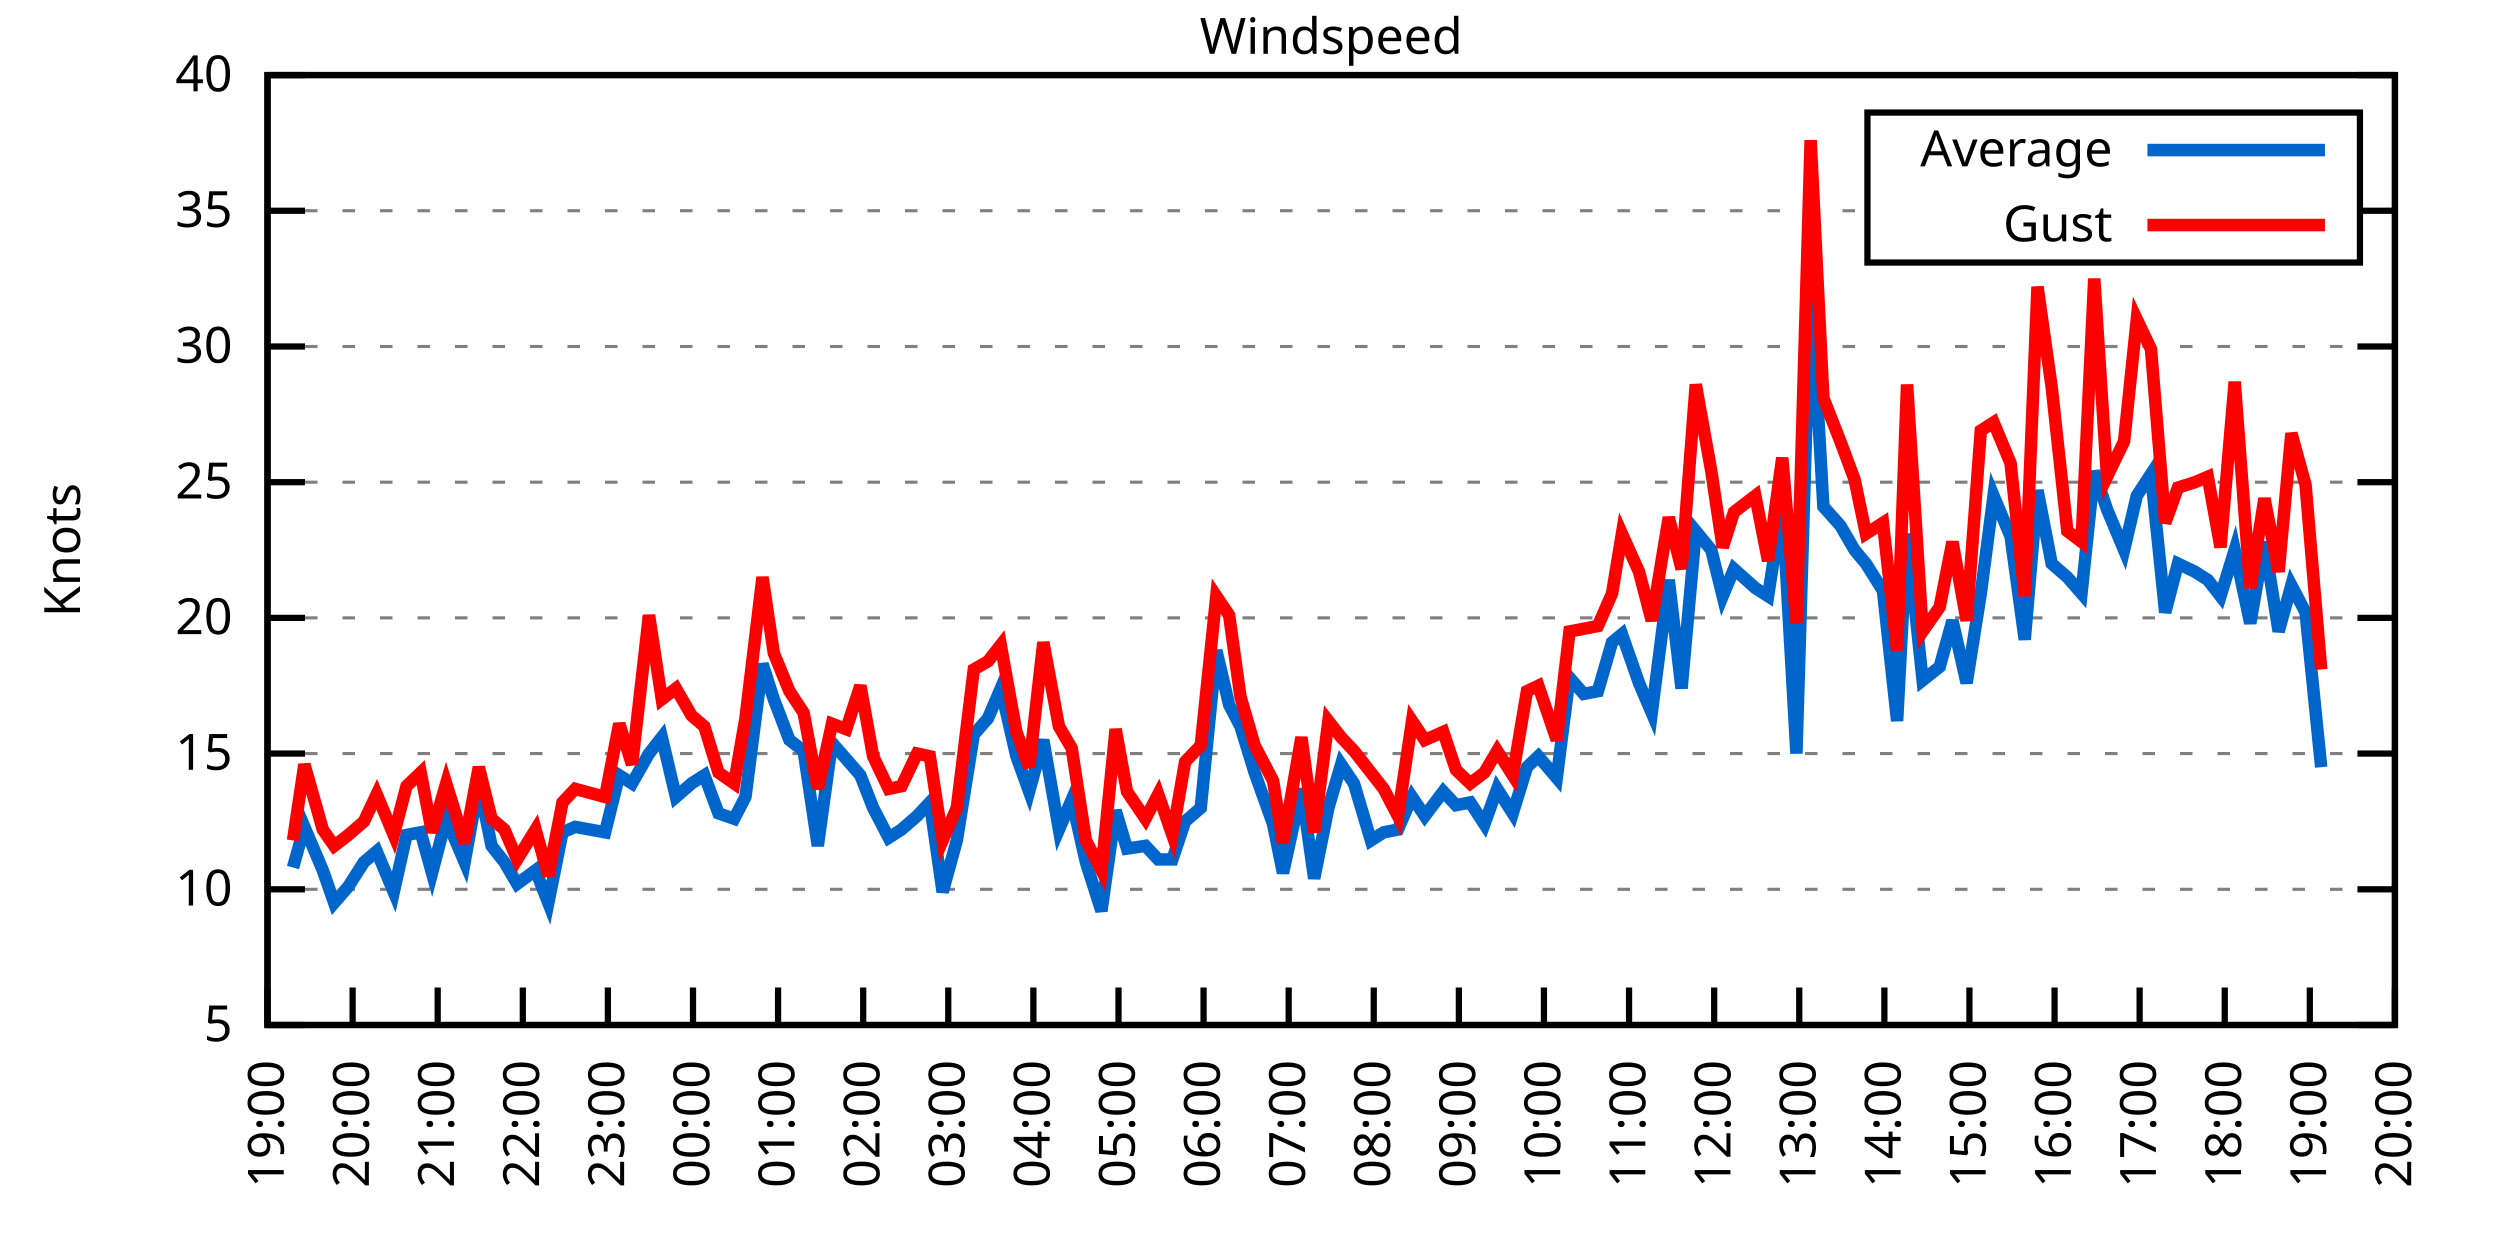
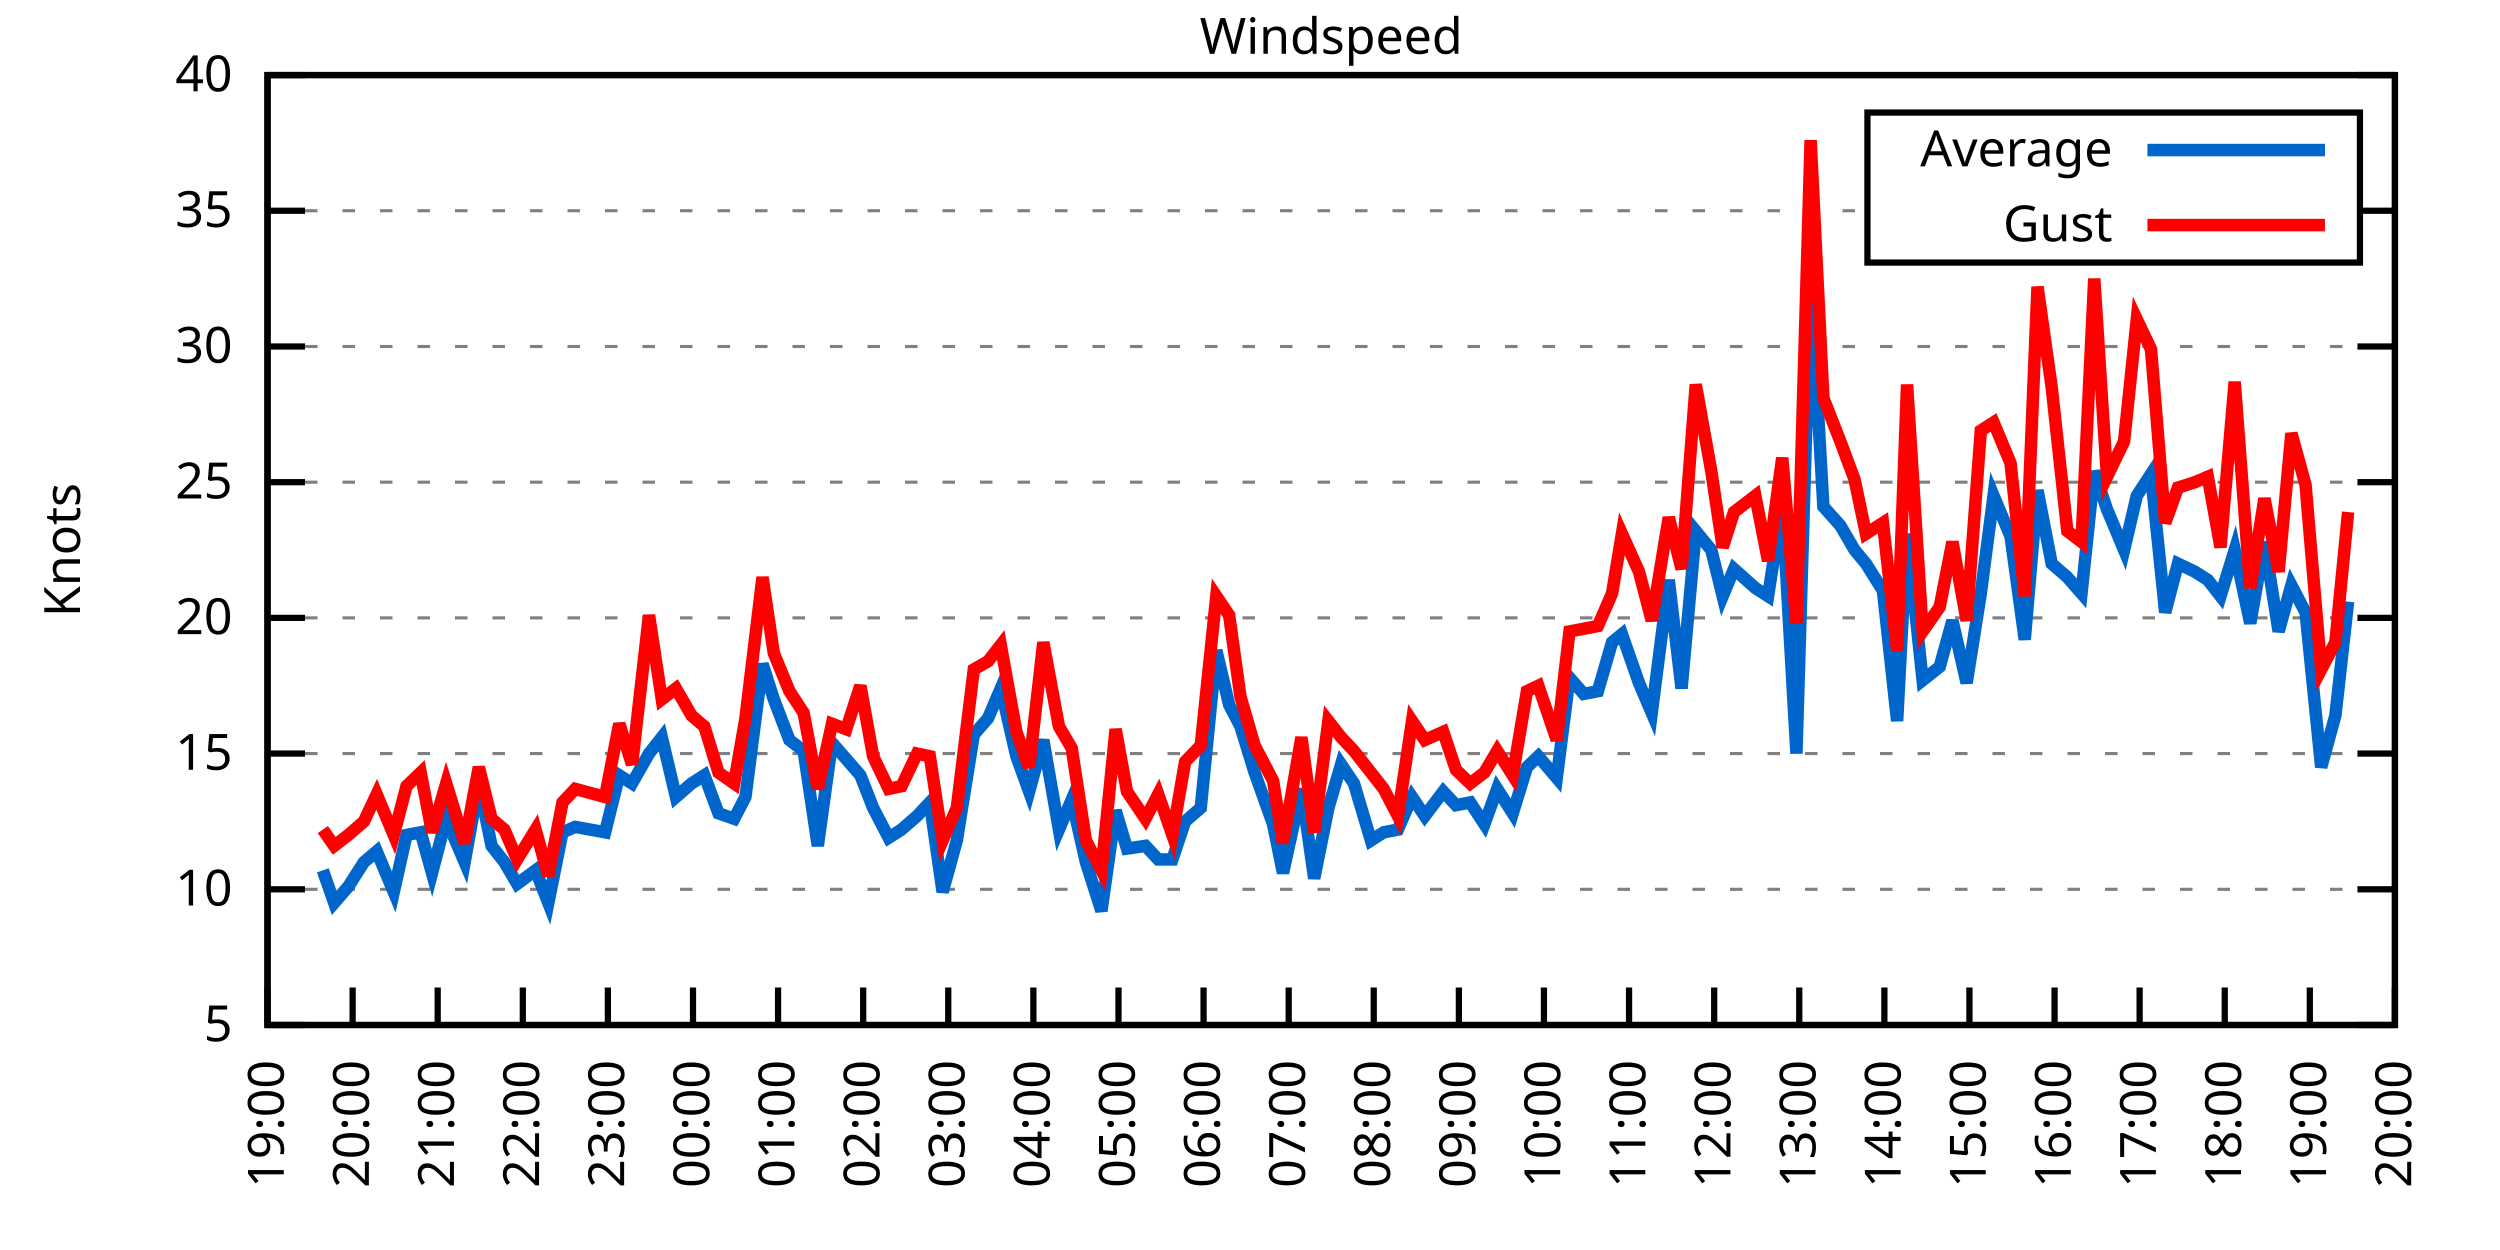
<svg xmlns="http://www.w3.org/2000/svg" xmlns:xlink="http://www.w3.org/1999/xlink" width="400" height="200" viewBox="0 0 400 200">
  <g id="gnuplot_canvas">
    <rect x="0" y="0" width="400" height="200" fill="none" />
    <defs>
      <circle id="gpDot" r="0.5" stroke-width="0.5" stroke="currentColor" />
      <path id="gpPt0" stroke-width="0.333" stroke="currentColor" d="M-1,0 h2 M0,-1 v2" />
      <path id="gpPt1" stroke-width="0.333" stroke="currentColor" d="M-1,-1 L1,1 M1,-1 L-1,1" />
      <path id="gpPt2" stroke-width="0.333" stroke="currentColor" d="M-1,0 L1,0 M0,-1 L0,1 M-1,-1 L1,1 M-1,1 L1,-1" />
      <rect id="gpPt3" stroke-width="0.333" stroke="currentColor" x="-1" y="-1" width="2" height="2" />
      <rect id="gpPt4" stroke-width="0.333" stroke="currentColor" fill="currentColor" x="-1" y="-1" width="2" height="2" />
      <circle id="gpPt5" stroke-width="0.333" stroke="currentColor" cx="0" cy="0" r="1" />
      <use xlink:href="#gpPt5" id="gpPt6" fill="currentColor" stroke="none" />
      <path id="gpPt7" stroke-width="0.333" stroke="currentColor" d="M0,-1.33 L-1.33,0.67 L1.33,0.67 z" />
      <use xlink:href="#gpPt7" id="gpPt8" fill="currentColor" stroke="none" />
      <use xlink:href="#gpPt7" id="gpPt9" stroke="currentColor" transform="rotate(180)" />
      <use xlink:href="#gpPt9" id="gpPt10" fill="currentColor" stroke="none" />
      <use xlink:href="#gpPt3" id="gpPt11" stroke="currentColor" transform="rotate(45)" />
      <use xlink:href="#gpPt11" id="gpPt12" fill="currentColor" stroke="none" />
      <path id="gpPt13" stroke-width="0.333" stroke="currentColor" d="M0,1.330 L1.265,0.411 L0.782,-1.067 L-0.782,-1.076 L-1.265,0.411 z" />
      <use xlink:href="#gpPt13" id="gpPt14" fill="currentColor" stroke="none" />
      <filter id="textbox" filterUnits="objectBoundingBox" x="0" y="0" height="1" width="1">
        <feFlood flood-color="white" flood-opacity="1" result="bgnd" />
        <feComposite in="SourceGraphic" in2="bgnd" operator="atop" />
      </filter>
      <filter id="greybox" filterUnits="objectBoundingBox" x="0" y="0" height="1" width="1">
        <feFlood flood-color="lightgrey" flood-opacity="1" result="grey" />
        <feComposite in="SourceGraphic" in2="grey" operator="atop" />
      </filter>
    </defs>
    <g fill="none" color="white" stroke="currentColor" stroke-width="1.00" stroke-linecap="butt" stroke-linejoin="miter">
</g>
    <g fill="none" color="black" stroke="currentColor" stroke-width="1.00" stroke-linecap="butt" stroke-linejoin="miter">
      <g stroke="none" shape-rendering="crispEdges">
        <polygon fill="rgb(255, 255, 255)" points="42.80,164.00 383.18,164.00 383.18,12.02 42.80,12.02 " />
      </g>
    </g>
    <g fill="none" color="black" stroke="currentColor" stroke-width="1.00" stroke-linecap="butt" stroke-linejoin="miter">
</g>
    <g fill="none" color="black" stroke="black" stroke-width="0.50" stroke-linecap="butt" stroke-linejoin="miter">
</g>
    <g fill="none" color="gray" stroke="currentColor" stroke-width="0.50" stroke-linecap="butt" stroke-linejoin="miter">
      <path stroke="gray" stroke-dasharray="2,4" class="gridline" d="M42.80,164.00 L383.19,164.00  " />
    </g>
    <g fill="none" color="gray" stroke="gray" stroke-width="1.00" stroke-linecap="butt" stroke-linejoin="miter">
</g>
    <g fill="none" color="black" stroke="currentColor" stroke-width="1.00" stroke-linecap="butt" stroke-linejoin="miter">
      <path stroke="black" d="M42.80,164.00 L48.80,164.00 M383.19,164.00 L377.19,164.00  " />
      <g transform="translate(37.20,166.60)" stroke="none" fill="black" font-family="Sans" font-size="8.00" text-anchor="end">
        <text>
          <tspan font-family="Sans"> 5</tspan>
        </text>
      </g>
    </g>
    <g fill="none" color="black" stroke="currentColor" stroke-width="1.00" stroke-linecap="butt" stroke-linejoin="miter">
</g>
    <g fill="none" color="black" stroke="black" stroke-width="0.50" stroke-linecap="butt" stroke-linejoin="miter">
</g>
    <g fill="none" color="gray" stroke="currentColor" stroke-width="0.50" stroke-linecap="butt" stroke-linejoin="miter">
      <path stroke="gray" stroke-dasharray="2,4" class="gridline" d="M42.80,142.29 L383.19,142.29  " />
    </g>
    <g fill="none" color="gray" stroke="gray" stroke-width="1.00" stroke-linecap="butt" stroke-linejoin="miter">
</g>
    <g fill="none" color="black" stroke="currentColor" stroke-width="1.00" stroke-linecap="butt" stroke-linejoin="miter">
      <path stroke="black" d="M42.80,142.29 L48.80,142.29 M383.19,142.29 L377.19,142.29  " />
      <g transform="translate(37.20,144.89)" stroke="none" fill="black" font-family="Sans" font-size="8.00" text-anchor="end">
        <text>
          <tspan font-family="Sans"> 10</tspan>
        </text>
      </g>
    </g>
    <g fill="none" color="black" stroke="currentColor" stroke-width="1.00" stroke-linecap="butt" stroke-linejoin="miter">
</g>
    <g fill="none" color="black" stroke="black" stroke-width="0.50" stroke-linecap="butt" stroke-linejoin="miter">
</g>
    <g fill="none" color="gray" stroke="currentColor" stroke-width="0.50" stroke-linecap="butt" stroke-linejoin="miter">
      <path stroke="gray" stroke-dasharray="2,4" class="gridline" d="M42.80,120.57 L383.19,120.57  " />
    </g>
    <g fill="none" color="gray" stroke="gray" stroke-width="1.00" stroke-linecap="butt" stroke-linejoin="miter">
</g>
    <g fill="none" color="black" stroke="currentColor" stroke-width="1.00" stroke-linecap="butt" stroke-linejoin="miter">
      <path stroke="black" d="M42.80,120.57 L48.80,120.57 M383.19,120.57 L377.19,120.57  " />
      <g transform="translate(37.20,123.17)" stroke="none" fill="black" font-family="Sans" font-size="8.00" text-anchor="end">
        <text>
          <tspan font-family="Sans"> 15</tspan>
        </text>
      </g>
    </g>
    <g fill="none" color="black" stroke="currentColor" stroke-width="1.00" stroke-linecap="butt" stroke-linejoin="miter">
</g>
    <g fill="none" color="black" stroke="black" stroke-width="0.50" stroke-linecap="butt" stroke-linejoin="miter">
</g>
    <g fill="none" color="gray" stroke="currentColor" stroke-width="0.50" stroke-linecap="butt" stroke-linejoin="miter">
      <path stroke="gray" stroke-dasharray="2,4" class="gridline" d="M42.80,98.86 L383.19,98.86  " />
    </g>
    <g fill="none" color="gray" stroke="gray" stroke-width="1.00" stroke-linecap="butt" stroke-linejoin="miter">
</g>
    <g fill="none" color="black" stroke="currentColor" stroke-width="1.00" stroke-linecap="butt" stroke-linejoin="miter">
      <path stroke="black" d="M42.80,98.86 L48.80,98.86 M383.19,98.86 L377.19,98.86  " />
      <g transform="translate(37.20,101.46)" stroke="none" fill="black" font-family="Sans" font-size="8.00" text-anchor="end">
        <text>
          <tspan font-family="Sans"> 20</tspan>
        </text>
      </g>
    </g>
    <g fill="none" color="black" stroke="currentColor" stroke-width="1.00" stroke-linecap="butt" stroke-linejoin="miter">
</g>
    <g fill="none" color="black" stroke="black" stroke-width="0.50" stroke-linecap="butt" stroke-linejoin="miter">
</g>
    <g fill="none" color="gray" stroke="currentColor" stroke-width="0.50" stroke-linecap="butt" stroke-linejoin="miter">
      <path stroke="gray" stroke-dasharray="2,4" class="gridline" d="M42.80,77.15 L383.19,77.15  " />
    </g>
    <g fill="none" color="gray" stroke="gray" stroke-width="1.00" stroke-linecap="butt" stroke-linejoin="miter">
</g>
    <g fill="none" color="black" stroke="currentColor" stroke-width="1.00" stroke-linecap="butt" stroke-linejoin="miter">
      <path stroke="black" d="M42.80,77.15 L48.80,77.15 M383.19,77.15 L377.19,77.15  " />
      <g transform="translate(37.20,79.75)" stroke="none" fill="black" font-family="Sans" font-size="8.00" text-anchor="end">
        <text>
          <tspan font-family="Sans"> 25</tspan>
        </text>
      </g>
    </g>
    <g fill="none" color="black" stroke="currentColor" stroke-width="1.00" stroke-linecap="butt" stroke-linejoin="miter">
</g>
    <g fill="none" color="black" stroke="black" stroke-width="0.50" stroke-linecap="butt" stroke-linejoin="miter">
</g>
    <g fill="none" color="gray" stroke="currentColor" stroke-width="0.50" stroke-linecap="butt" stroke-linejoin="miter">
      <path stroke="gray" stroke-dasharray="2,4" class="gridline" d="M42.80,55.44 L383.19,55.44  " />
    </g>
    <g fill="none" color="gray" stroke="gray" stroke-width="1.00" stroke-linecap="butt" stroke-linejoin="miter">
</g>
    <g fill="none" color="black" stroke="currentColor" stroke-width="1.00" stroke-linecap="butt" stroke-linejoin="miter">
      <path stroke="black" d="M42.80,55.44 L48.80,55.44 M383.19,55.44 L377.19,55.44  " />
      <g transform="translate(37.20,58.04)" stroke="none" fill="black" font-family="Sans" font-size="8.00" text-anchor="end">
        <text>
          <tspan font-family="Sans"> 30</tspan>
        </text>
      </g>
    </g>
    <g fill="none" color="black" stroke="currentColor" stroke-width="1.00" stroke-linecap="butt" stroke-linejoin="miter">
</g>
    <g fill="none" color="black" stroke="black" stroke-width="0.50" stroke-linecap="butt" stroke-linejoin="miter">
</g>
    <g fill="none" color="gray" stroke="currentColor" stroke-width="0.50" stroke-linecap="butt" stroke-linejoin="miter">
      <path stroke="gray" stroke-dasharray="2,4" class="gridline" d="M42.80,33.72 L298.79,33.72 M377.59,33.72 L383.19,33.72  " />
    </g>
    <g fill="none" color="gray" stroke="gray" stroke-width="1.00" stroke-linecap="butt" stroke-linejoin="miter">
</g>
    <g fill="none" color="black" stroke="currentColor" stroke-width="1.00" stroke-linecap="butt" stroke-linejoin="miter">
      <path stroke="black" d="M42.80,33.72 L48.80,33.72 M383.19,33.72 L377.19,33.72  " />
      <g transform="translate(37.20,36.32)" stroke="none" fill="black" font-family="Sans" font-size="8.00" text-anchor="end">
        <text>
          <tspan font-family="Sans"> 35</tspan>
        </text>
      </g>
    </g>
    <g fill="none" color="black" stroke="currentColor" stroke-width="1.00" stroke-linecap="butt" stroke-linejoin="miter">
</g>
    <g fill="none" color="black" stroke="black" stroke-width="0.50" stroke-linecap="butt" stroke-linejoin="miter">
</g>
    <g fill="none" color="gray" stroke="currentColor" stroke-width="0.50" stroke-linecap="butt" stroke-linejoin="miter">
      <path stroke="gray" stroke-dasharray="2,4" class="gridline" d="M42.80,12.01 L383.19,12.01  " />
    </g>
    <g fill="none" color="gray" stroke="gray" stroke-width="1.00" stroke-linecap="butt" stroke-linejoin="miter">
</g>
    <g fill="none" color="black" stroke="currentColor" stroke-width="1.00" stroke-linecap="butt" stroke-linejoin="miter">
      <path stroke="black" d="M42.80,12.01 L48.80,12.01 M383.19,12.01 L377.19,12.01  " />
      <g transform="translate(37.20,14.61)" stroke="none" fill="black" font-family="Sans" font-size="8.00" text-anchor="end">
        <text>
          <tspan font-family="Sans"> 40</tspan>
        </text>
      </g>
    </g>
    <g fill="none" color="black" stroke="currentColor" stroke-width="1.00" stroke-linecap="butt" stroke-linejoin="miter">
      <path stroke="black" d="M42.80,164.00 L42.80,158.00  " />
      <g transform="translate(45.40,169.60) rotate(270.00)" stroke="none" fill="black" font-family="Sans" font-size="8.00" text-anchor="end">
        <text>
          <tspan font-family="Sans">19:00</tspan>
        </text>
      </g>
    </g>
    <g fill="none" color="black" stroke="currentColor" stroke-width="1.00" stroke-linecap="butt" stroke-linejoin="miter">
      <path stroke="black" d="M56.42,164.00 L56.42,158.00  " />
      <g transform="translate(59.02,169.60) rotate(270.00)" stroke="none" fill="black" font-family="Sans" font-size="8.00" text-anchor="end">
        <text>
          <tspan font-family="Sans">20:00</tspan>
        </text>
      </g>
    </g>
    <g fill="none" color="black" stroke="currentColor" stroke-width="1.00" stroke-linecap="butt" stroke-linejoin="miter">
      <path stroke="black" d="M70.03,164.00 L70.03,158.00  " />
      <g transform="translate(72.63,169.60) rotate(270.00)" stroke="none" fill="black" font-family="Sans" font-size="8.00" text-anchor="end">
        <text>
          <tspan font-family="Sans">21:00</tspan>
        </text>
      </g>
    </g>
    <g fill="none" color="black" stroke="currentColor" stroke-width="1.00" stroke-linecap="butt" stroke-linejoin="miter">
      <path stroke="black" d="M83.65,164.00 L83.65,158.00  " />
      <g transform="translate(86.25,169.60) rotate(270.00)" stroke="none" fill="black" font-family="Sans" font-size="8.00" text-anchor="end">
        <text>
          <tspan font-family="Sans">22:00</tspan>
        </text>
      </g>
    </g>
    <g fill="none" color="black" stroke="currentColor" stroke-width="1.00" stroke-linecap="butt" stroke-linejoin="miter">
      <path stroke="black" d="M97.26,164.00 L97.26,158.00  " />
      <g transform="translate(99.86,169.60) rotate(270.00)" stroke="none" fill="black" font-family="Sans" font-size="8.00" text-anchor="end">
        <text>
          <tspan font-family="Sans">23:00</tspan>
        </text>
      </g>
    </g>
    <g fill="none" color="black" stroke="currentColor" stroke-width="1.00" stroke-linecap="butt" stroke-linejoin="miter">
      <path stroke="black" d="M110.88,164.00 L110.88,158.00  " />
      <g transform="translate(113.48,169.60) rotate(270.00)" stroke="none" fill="black" font-family="Sans" font-size="8.00" text-anchor="end">
        <text>
          <tspan font-family="Sans">00:00</tspan>
        </text>
      </g>
    </g>
    <g fill="none" color="black" stroke="currentColor" stroke-width="1.00" stroke-linecap="butt" stroke-linejoin="miter">
      <path stroke="black" d="M124.49,164.00 L124.49,158.00  " />
      <g transform="translate(127.09,169.60) rotate(270.00)" stroke="none" fill="black" font-family="Sans" font-size="8.00" text-anchor="end">
        <text>
          <tspan font-family="Sans">01:00</tspan>
        </text>
      </g>
    </g>
    <g fill="none" color="black" stroke="currentColor" stroke-width="1.00" stroke-linecap="butt" stroke-linejoin="miter">
      <path stroke="black" d="M138.11,164.00 L138.11,158.00  " />
      <g transform="translate(140.71,169.60) rotate(270.00)" stroke="none" fill="black" font-family="Sans" font-size="8.00" text-anchor="end">
        <text>
          <tspan font-family="Sans">02:00</tspan>
        </text>
      </g>
    </g>
    <g fill="none" color="black" stroke="currentColor" stroke-width="1.00" stroke-linecap="butt" stroke-linejoin="miter">
      <path stroke="black" d="M151.72,164.00 L151.72,158.00  " />
      <g transform="translate(154.32,169.60) rotate(270.00)" stroke="none" fill="black" font-family="Sans" font-size="8.00" text-anchor="end">
        <text>
          <tspan font-family="Sans">03:00</tspan>
        </text>
      </g>
    </g>
    <g fill="none" color="black" stroke="currentColor" stroke-width="1.00" stroke-linecap="butt" stroke-linejoin="miter">
      <path stroke="black" d="M165.34,164.00 L165.34,158.00  " />
      <g transform="translate(167.94,169.60) rotate(270.00)" stroke="none" fill="black" font-family="Sans" font-size="8.00" text-anchor="end">
        <text>
          <tspan font-family="Sans">04:00</tspan>
        </text>
      </g>
    </g>
    <g fill="none" color="black" stroke="currentColor" stroke-width="1.00" stroke-linecap="butt" stroke-linejoin="miter">
      <path stroke="black" d="M178.96,164.00 L178.96,158.00  " />
      <g transform="translate(181.56,169.60) rotate(270.00)" stroke="none" fill="black" font-family="Sans" font-size="8.00" text-anchor="end">
        <text>
          <tspan font-family="Sans">05:00</tspan>
        </text>
      </g>
    </g>
    <g fill="none" color="black" stroke="currentColor" stroke-width="1.00" stroke-linecap="butt" stroke-linejoin="miter">
      <path stroke="black" d="M192.57,164.00 L192.57,158.00  " />
      <g transform="translate(195.17,169.60) rotate(270.00)" stroke="none" fill="black" font-family="Sans" font-size="8.00" text-anchor="end">
        <text>
          <tspan font-family="Sans">06:00</tspan>
        </text>
      </g>
    </g>
    <g fill="none" color="black" stroke="currentColor" stroke-width="1.00" stroke-linecap="butt" stroke-linejoin="miter">
      <path stroke="black" d="M206.19,164.00 L206.19,158.00  " />
      <g transform="translate(208.79,169.60) rotate(270.00)" stroke="none" fill="black" font-family="Sans" font-size="8.00" text-anchor="end">
        <text>
          <tspan font-family="Sans">07:00</tspan>
        </text>
      </g>
    </g>
    <g fill="none" color="black" stroke="currentColor" stroke-width="1.00" stroke-linecap="butt" stroke-linejoin="miter">
      <path stroke="black" d="M219.80,164.00 L219.80,158.00  " />
      <g transform="translate(222.40,169.60) rotate(270.00)" stroke="none" fill="black" font-family="Sans" font-size="8.00" text-anchor="end">
        <text>
          <tspan font-family="Sans">08:00</tspan>
        </text>
      </g>
    </g>
    <g fill="none" color="black" stroke="currentColor" stroke-width="1.00" stroke-linecap="butt" stroke-linejoin="miter">
      <path stroke="black" d="M233.42,164.00 L233.42,158.00  " />
      <g transform="translate(236.02,169.60) rotate(270.00)" stroke="none" fill="black" font-family="Sans" font-size="8.00" text-anchor="end">
        <text>
          <tspan font-family="Sans">09:00</tspan>
        </text>
      </g>
    </g>
    <g fill="none" color="black" stroke="currentColor" stroke-width="1.00" stroke-linecap="butt" stroke-linejoin="miter">
      <path stroke="black" d="M247.03,164.00 L247.03,158.00  " />
      <g transform="translate(249.63,169.60) rotate(270.00)" stroke="none" fill="black" font-family="Sans" font-size="8.00" text-anchor="end">
        <text>
          <tspan font-family="Sans">10:00</tspan>
        </text>
      </g>
    </g>
    <g fill="none" color="black" stroke="currentColor" stroke-width="1.00" stroke-linecap="butt" stroke-linejoin="miter">
      <path stroke="black" d="M260.65,164.00 L260.65,158.00  " />
      <g transform="translate(263.25,169.60) rotate(270.00)" stroke="none" fill="black" font-family="Sans" font-size="8.00" text-anchor="end">
        <text>
          <tspan font-family="Sans">11:00</tspan>
        </text>
      </g>
    </g>
    <g fill="none" color="black" stroke="currentColor" stroke-width="1.00" stroke-linecap="butt" stroke-linejoin="miter">
      <path stroke="black" d="M274.27,164.00 L274.27,158.00  " />
      <g transform="translate(276.87,169.60) rotate(270.00)" stroke="none" fill="black" font-family="Sans" font-size="8.00" text-anchor="end">
        <text>
          <tspan font-family="Sans">12:00</tspan>
        </text>
      </g>
    </g>
    <g fill="none" color="black" stroke="currentColor" stroke-width="1.00" stroke-linecap="butt" stroke-linejoin="miter">
      <path stroke="black" d="M287.88,164.00 L287.88,158.00  " />
      <g transform="translate(290.48,169.60) rotate(270.00)" stroke="none" fill="black" font-family="Sans" font-size="8.00" text-anchor="end">
        <text>
          <tspan font-family="Sans">13:00</tspan>
        </text>
      </g>
    </g>
    <g fill="none" color="black" stroke="currentColor" stroke-width="1.00" stroke-linecap="butt" stroke-linejoin="miter">
      <path stroke="black" d="M301.50,164.00 L301.50,158.00  " />
      <g transform="translate(304.10,169.60) rotate(270.00)" stroke="none" fill="black" font-family="Sans" font-size="8.00" text-anchor="end">
        <text>
          <tspan font-family="Sans">14:00</tspan>
        </text>
      </g>
    </g>
    <g fill="none" color="black" stroke="currentColor" stroke-width="1.00" stroke-linecap="butt" stroke-linejoin="miter">
      <path stroke="black" d="M315.11,164.00 L315.11,158.00  " />
      <g transform="translate(317.71,169.60) rotate(270.00)" stroke="none" fill="black" font-family="Sans" font-size="8.00" text-anchor="end">
        <text>
          <tspan font-family="Sans">15:00</tspan>
        </text>
      </g>
    </g>
    <g fill="none" color="black" stroke="currentColor" stroke-width="1.00" stroke-linecap="butt" stroke-linejoin="miter">
      <path stroke="black" d="M328.73,164.00 L328.73,158.00  " />
      <g transform="translate(331.33,169.60) rotate(270.00)" stroke="none" fill="black" font-family="Sans" font-size="8.00" text-anchor="end">
        <text>
          <tspan font-family="Sans">16:00</tspan>
        </text>
      </g>
    </g>
    <g fill="none" color="black" stroke="currentColor" stroke-width="1.00" stroke-linecap="butt" stroke-linejoin="miter">
      <path stroke="black" d="M342.34,164.00 L342.34,158.00  " />
      <g transform="translate(344.94,169.60) rotate(270.00)" stroke="none" fill="black" font-family="Sans" font-size="8.00" text-anchor="end">
        <text>
          <tspan font-family="Sans">17:00</tspan>
        </text>
      </g>
    </g>
    <g fill="none" color="black" stroke="currentColor" stroke-width="1.00" stroke-linecap="butt" stroke-linejoin="miter">
      <path stroke="black" d="M355.96,164.00 L355.96,158.00  " />
      <g transform="translate(358.56,169.60) rotate(270.00)" stroke="none" fill="black" font-family="Sans" font-size="8.00" text-anchor="end">
        <text>
          <tspan font-family="Sans">18:00</tspan>
        </text>
      </g>
    </g>
    <g fill="none" color="black" stroke="currentColor" stroke-width="1.00" stroke-linecap="butt" stroke-linejoin="miter">
      <path stroke="black" d="M369.57,164.00 L369.57,158.00  " />
      <g transform="translate(372.17,169.60) rotate(270.00)" stroke="none" fill="black" font-family="Sans" font-size="8.00" text-anchor="end">
        <text>
          <tspan font-family="Sans">19:00</tspan>
        </text>
      </g>
    </g>
    <g fill="none" color="black" stroke="currentColor" stroke-width="1.00" stroke-linecap="butt" stroke-linejoin="miter">
      <path stroke="black" d="M383.19,164.00 L383.19,158.00  " />
      <g transform="translate(385.79,169.60) rotate(270.00)" stroke="none" fill="black" font-family="Sans" font-size="8.00" text-anchor="end">
        <text>
          <tspan font-family="Sans">20:00</tspan>
        </text>
      </g>
    </g>
    <g fill="none" color="black" stroke="currentColor" stroke-width="1.00" stroke-linecap="butt" stroke-linejoin="miter">
</g>
    <g fill="none" color="black" stroke="currentColor" stroke-width="1.00" stroke-linecap="butt" stroke-linejoin="miter">
      <path stroke="black" d="M42.80,12.01 L42.80,164.00 L383.19,164.00 L383.19,12.01 L42.80,12.01 Z  " />
    </g>
    <g fill="none" color="black" stroke="currentColor" stroke-width="1.00" stroke-linecap="butt" stroke-linejoin="miter">
</g>
    <g fill="none" color="black" stroke="currentColor" stroke-width="1.00" stroke-linecap="butt" stroke-linejoin="miter">
      <path stroke="black" d="M298.79,42.01 L298.79,18.01 L377.59,18.01 L377.59,42.01 L298.79,42.01 Z  " />
    </g>
    <g id="Windspeed_plot_1">
      <g fill="none" color="white" stroke="black" stroke-width="2.00" stroke-linecap="butt" stroke-linejoin="miter">
</g>
      <g fill="none" color="black" stroke="currentColor" stroke-width="2.00" stroke-linecap="butt" stroke-linejoin="miter">
        <g transform="translate(337.99,26.61)" stroke="none" fill="black" font-family="Sans" font-size="8.00" text-anchor="end">
          <text>
            <tspan font-family="Sans">Average</tspan>
          </text>
        </g>
      </g>
      <g fill="none" color="black" stroke="currentColor" stroke-width="2.00" stroke-linecap="butt" stroke-linejoin="miter">
-         <path stroke="rgb(  0, 102, 204)" d="M343.59,24.01 L371.99,24.01 M46.88,138.81 L48.70,132.30 L51.65,139.25 L53.47,144.46 L55.73,141.85 L58.23,137.94   L60.27,136.21 L63.00,142.72 L65.04,133.60 L67.31,133.17 L69.12,139.68 L71.39,131.00 L74.34,137.94 L76.61,125.35   L78.65,135.34 L80.70,137.94 L82.74,141.42 L85.69,139.25 L87.73,144.46 L90.00,133.17 L92.04,132.30 L96.81,133.17   L99.08,124.05 L101.12,125.35 L103.84,120.57 L105.89,117.97 L108.15,127.52 L110.65,125.35 L112.69,124.05 L114.96,130.13   L117.46,131.00 L119.27,127.52 L122.00,106.24 L123.81,111.89 L126.31,118.40 L128.58,120.14 L130.85,135.34 L133.12,118.84   L135.39,121.44 L137.66,124.05 L139.70,129.26 L142.19,134.04 L144.24,132.73 L146.73,130.56 L148.77,128.39 L150.82,142.72   L153.09,134.47 L155.81,117.53 L158.08,114.93 L160.12,110.15 L162.62,121.01 L164.66,126.65 L166.93,118.40 L169.43,132.73   L171.47,127.96 L173.74,137.94 L176.23,145.76 L178.50,129.69 L180.32,135.77 L183.27,135.34 L185.31,137.51 L187.58,137.51   L189.62,131.43 L192.12,129.26 L194.61,104.07 L196.66,112.76 L198.47,116.23 L200.74,123.61 L203.69,131.86 L205.28,139.68   L208.23,126.22 L210.27,140.55 L212.54,129.26 L214.58,122.31 L216.63,125.35 L219.35,134.47 L221.39,133.17 L223.66,132.73   L225.93,127.52 L227.97,130.56 L230.92,126.65 L232.96,128.83 L235.23,128.39 L237.50,131.86 L239.55,126.22 L242.04,130.13   L244.31,122.75 L246.13,121.01 L249.08,124.48 L251.12,108.42 L253.39,111.02 L255.66,110.59 L257.93,102.77 L259.51,101.47   L262.24,109.28 L264.28,114.06 L267.00,92.78 L269.05,110.15 L271.32,84.97 L273.81,88.00 L275.63,95.39 L277.44,91.04   L280.85,94.08 L282.89,95.39 L285.16,80.62 L287.43,120.57 L289.70,45.01 L291.74,81.06 L294.46,84.10 L296.73,88.00   L298.55,90.18 L301.27,94.52 L303.54,115.36 L305.13,85.40 L307.62,108.85 L310.35,106.68 L312.39,99.30 L314.66,109.28   L316.93,94.95 L318.97,79.32 L321.69,85.83 L323.96,102.34 L326.00,78.45 L328.27,90.18 L330.77,92.35 L333.04,94.95   L335.08,75.41 L337.12,81.49 L339.85,88.00 L341.89,79.32 L344.16,75.85 L346.43,97.99 L348.47,90.18 L351.19,91.48   L353.24,92.78 L355.28,95.39 L357.55,88.00 L360.04,99.73 L362.31,86.70 L364.58,101.03 L366.62,93.65 L368.89,97.99   L371.39,122.75  " />
+         <path stroke="rgb(  0, 102, 204)" d="M343.59,24.01 L371.99,24.01 M51.65,139.25 L53.47,144.46 L55.73,141.85 L58.23,137.94 L60.27,136.21 L63.00,142.72   L65.04,133.60 L67.31,133.17 L69.12,139.68 L71.39,131.00 L74.34,137.94 L76.61,125.35 L78.65,135.34 L80.70,137.94   L82.74,141.42 L85.69,139.25 L87.73,144.46 L90.00,133.17 L92.04,132.30 L96.81,133.17 L99.08,124.05 L101.12,125.35   L103.84,120.57 L105.89,117.97 L108.15,127.52 L110.65,125.35 L112.69,124.05 L114.96,130.13 L117.46,131.00 L119.27,127.52   L122.00,106.24 L123.81,111.89 L126.31,118.40 L128.58,120.14 L130.85,135.34 L133.12,118.84 L135.39,121.44 L137.66,124.05   L139.70,129.26 L142.19,134.04 L144.24,132.73 L146.73,130.56 L148.77,128.39 L150.82,142.72 L153.09,134.47 L155.81,117.53   L158.08,114.93 L160.12,110.15 L162.62,121.01 L164.66,126.65 L166.93,118.40 L169.43,132.73 L171.47,127.96 L173.74,137.94   L176.23,145.76 L178.50,129.69 L180.32,135.77 L183.27,135.34 L185.31,137.51 L187.58,137.51 L189.62,131.43 L192.12,129.26   L194.61,104.07 L196.66,112.76 L198.47,116.23 L200.74,123.61 L203.69,131.86 L205.28,139.68 L208.23,126.22 L210.27,140.55   L212.54,129.26 L214.58,122.31 L216.63,125.35 L219.35,134.47 L221.39,133.17 L223.66,132.73 L225.93,127.52 L227.97,130.56   L230.92,126.65 L232.96,128.83 L235.23,128.39 L237.50,131.86 L239.55,126.22 L242.04,130.13 L244.31,122.75 L246.13,121.01   L249.08,124.48 L251.12,108.42 L253.39,111.02 L255.66,110.59 L257.93,102.77 L259.51,101.47 L262.24,109.28 L264.28,114.06   L267.00,92.78 L269.05,110.15 L271.32,84.97 L273.81,88.00 L275.63,95.39 L277.44,91.04 L280.85,94.08 L282.89,95.39   L285.16,80.62 L287.43,120.57 L289.70,45.01 L291.74,81.06 L294.46,84.10 L296.73,88.00 L298.55,90.18 L301.27,94.52   L303.54,115.36 L305.13,85.40 L307.62,108.85 L310.35,106.68 L312.39,99.30 L314.66,109.28 L316.93,94.95 L318.97,79.32   L321.69,85.83 L323.96,102.34 L326.00,78.45 L328.27,90.18 L330.77,92.35 L333.04,94.95 L335.08,75.41 L337.12,81.49   L339.85,88.00 L341.89,79.32 L344.16,75.85 L346.43,97.99 L348.47,90.18 L351.19,91.48 L353.24,92.78 L355.28,95.39   L357.55,88.00 L360.04,99.73 L362.31,86.70 L364.58,101.03 L366.62,93.65 L368.89,97.99 L371.39,122.75 L373.66,114.49   L375.70,96.26  " />
      </g>
    </g>
    <g id="Windspeed_plot_2">
      <g fill="none" color="black" stroke="currentColor" stroke-width="2.00" stroke-linecap="butt" stroke-linejoin="miter">
        <g transform="translate(337.99,38.61)" stroke="none" fill="black" font-family="Sans" font-size="8.00" text-anchor="end">
          <text>
            <tspan font-family="Sans">Gust</tspan>
          </text>
        </g>
      </g>
      <g fill="none" color="black" stroke="currentColor" stroke-width="2.00" stroke-linecap="butt" stroke-linejoin="miter">
-         <path stroke="rgb(255,   0,   0)" d="M343.59,36.01 L371.99,36.01 M46.88,134.47 L48.70,122.31 L51.65,132.73 L53.47,135.34 L55.73,133.60 L58.23,131.43   L60.27,127.09 L63.00,133.60 L65.04,125.79 L67.31,123.61 L69.12,133.17 L71.39,125.35 L74.34,134.90 L76.61,122.75   L78.65,131.00 L80.70,132.73 L82.74,137.51 L85.69,132.73 L87.73,140.12 L90.00,128.39 L92.04,126.22 L96.81,127.52   L99.08,115.80 L101.12,122.31 L103.84,98.43 L105.89,111.89 L108.15,110.15 L110.65,114.49 L112.69,116.23 L114.96,123.61   L117.46,125.35 L119.27,114.93 L122.00,92.35 L123.81,104.51 L126.31,110.59 L128.58,114.06 L130.85,126.22 L133.12,115.80   L135.39,116.67 L137.66,109.72 L139.70,121.01 L142.19,126.22 L144.24,125.79 L146.73,120.57 L148.77,121.01 L150.82,134.47   L153.09,129.26 L155.81,107.11 L158.08,105.81 L160.12,103.20 L162.62,117.10 L164.66,122.75 L166.93,102.77 L169.43,116.23   L171.47,119.71 L173.74,134.47 L176.23,139.25 L178.50,116.67 L180.32,126.65 L183.27,131.00 L185.31,127.09 L187.58,133.60   L189.62,121.88 L192.12,119.27 L194.61,95.39 L196.66,98.43 L198.47,111.45 L200.74,119.27 L203.69,124.92 L205.28,134.90   L208.23,117.97 L210.27,133.17 L212.54,115.36 L214.58,117.97 L216.63,120.14 L219.35,123.61 L221.39,126.22 L223.66,130.56   L225.93,115.36 L227.97,118.40 L230.92,117.10 L232.96,123.18 L235.23,125.35 L237.50,123.61 L239.55,120.14 L242.04,124.05   L244.31,110.59 L246.13,109.72 L249.08,118.40 L251.12,101.03 L253.39,100.60 L255.66,100.16 L257.93,94.95 L259.51,85.40   L262.24,91.48 L264.28,99.30 L267.00,82.79 L269.05,91.04 L271.32,61.52 L273.81,75.41 L275.63,87.57 L277.44,81.93   L280.85,79.32 L282.89,89.74 L285.16,73.24 L287.43,99.73 L289.70,22.43 L291.74,63.69 L294.46,70.63 L296.73,76.71   L298.55,85.40 L301.27,83.66 L303.54,104.07 L305.13,61.52 L307.62,101.03 L310.35,97.12 L312.39,86.70 L314.66,99.30   L316.93,68.90 L318.97,67.59 L321.69,74.11 L323.96,95.39 L326.00,45.88 L328.27,61.95 L330.77,84.97 L333.04,86.70   L335.08,44.58 L337.12,76.28 L339.85,70.63 L341.89,51.09 L344.16,55.87 L346.43,83.66 L348.47,78.02 L351.19,77.15   L353.24,76.28 L355.28,87.57 L357.55,61.08 L360.04,94.08 L362.31,79.75 L364.58,91.48 L366.62,69.33 L368.89,77.58   L371.39,107.11  " />
+         <path stroke="rgb(255,   0,   0)" d="M343.59,36.01 L371.99,36.01 M51.65,132.73 L53.47,135.34 L55.73,133.60 L58.23,131.43 L60.27,127.09 L63.00,133.60   L65.04,125.79 L67.31,123.61 L69.12,133.17 L71.39,125.35 L74.34,134.90 L76.61,122.75 L78.65,131.00 L80.70,132.73   L82.74,137.51 L85.69,132.73 L87.73,140.12 L90.00,128.39 L92.04,126.22 L96.81,127.52 L99.08,115.80 L101.12,122.31   L103.84,98.43 L105.89,111.89 L108.15,110.15 L110.65,114.49 L112.69,116.23 L114.96,123.61 L117.46,125.35 L119.27,114.93   L122.00,92.35 L123.81,104.51 L126.31,110.59 L128.58,114.06 L130.85,126.22 L133.12,115.80 L135.39,116.67 L137.66,109.72   L139.70,121.01 L142.19,126.22 L144.24,125.79 L146.73,120.57 L148.77,121.01 L150.82,134.47 L153.09,129.26 L155.81,107.11   L158.08,105.81 L160.12,103.20 L162.62,117.10 L164.66,122.75 L166.93,102.77 L169.43,116.23 L171.47,119.71 L173.74,134.47   L176.23,139.25 L178.50,116.67 L180.32,126.65 L183.27,131.00 L185.31,127.09 L187.58,133.60 L189.62,121.88 L192.12,119.27   L194.61,95.39 L196.66,98.43 L198.47,111.45 L200.74,119.27 L203.69,124.92 L205.28,134.90 L208.23,117.97 L210.27,133.17   L212.54,115.36 L214.58,117.97 L216.63,120.14 L219.35,123.61 L221.39,126.22 L223.66,130.56 L225.93,115.36 L227.97,118.40   L230.92,117.10 L232.96,123.18 L235.23,125.35 L237.50,123.61 L239.55,120.14 L242.04,124.05 L244.31,110.59 L246.13,109.72   L249.08,118.40 L251.12,101.03 L253.39,100.60 L255.66,100.16 L257.93,94.95 L259.51,85.40 L262.24,91.48 L264.28,99.30   L267.00,82.79 L269.05,91.04 L271.32,61.52 L273.81,75.41 L275.63,87.57 L277.44,81.93 L280.85,79.32 L282.89,89.74   L285.16,73.24 L287.43,99.73 L289.70,22.43 L291.74,63.69 L294.46,70.63 L296.73,76.71 L298.55,85.40 L301.27,83.66   L303.54,104.07 L305.13,61.52 L307.62,101.03 L310.35,97.12 L312.39,86.70 L314.66,99.30 L316.93,68.90 L318.97,67.59   L321.69,74.11 L323.96,95.39 L326.00,45.88 L328.27,61.95 L330.77,84.97 L333.04,86.70 L335.08,44.58 L337.12,76.28   L339.85,70.63 L341.89,51.09 L344.16,55.87 L346.43,83.66 L348.47,78.02 L351.19,77.15 L353.24,76.28 L355.28,87.57   L357.55,61.08 L360.04,94.08 L362.31,79.75 L364.58,91.48 L366.62,69.33 L368.89,77.58 L371.39,107.11 L373.66,102.77   L375.70,81.93  " />
      </g>
    </g>
    <g fill="none" color="black" stroke="currentColor" stroke-width="2.00" stroke-linecap="butt" stroke-linejoin="miter">
</g>
    <g fill="none" color="black" stroke="black" stroke-width="1.00" stroke-linecap="butt" stroke-linejoin="miter">
</g>
    <g fill="none" color="black" stroke="currentColor" stroke-width="1.00" stroke-linecap="butt" stroke-linejoin="miter">
      <path stroke="black" d="M42.80,12.01 L42.80,164.00 L383.19,164.00 L383.19,12.01 L42.80,12.01 Z  " />
      <g transform="translate(12.80,88.01) rotate(270.00)" stroke="none" fill="black" font-family="Sans" font-size="8.00" text-anchor="middle">
        <text>
          <tspan font-family="Sans">Knots</tspan>
        </text>
      </g>
    </g>
    <g fill="none" color="black" stroke="currentColor" stroke-width="1.00" stroke-linecap="butt" stroke-linejoin="miter">
</g>
    <g fill="none" color="black" stroke="currentColor" stroke-width="1.00" stroke-linecap="butt" stroke-linejoin="miter">
      <g transform="translate(212.99,8.61)" stroke="none" fill="black" font-family="Sans" font-size="8.00" text-anchor="middle">
        <text>
          <tspan font-family="Sans">Windspeed</tspan>
        </text>
      </g>
    </g>
    <g fill="none" color="black" stroke="currentColor" stroke-width="1.00" stroke-linecap="butt" stroke-linejoin="miter">
</g>
  </g>
</svg>
